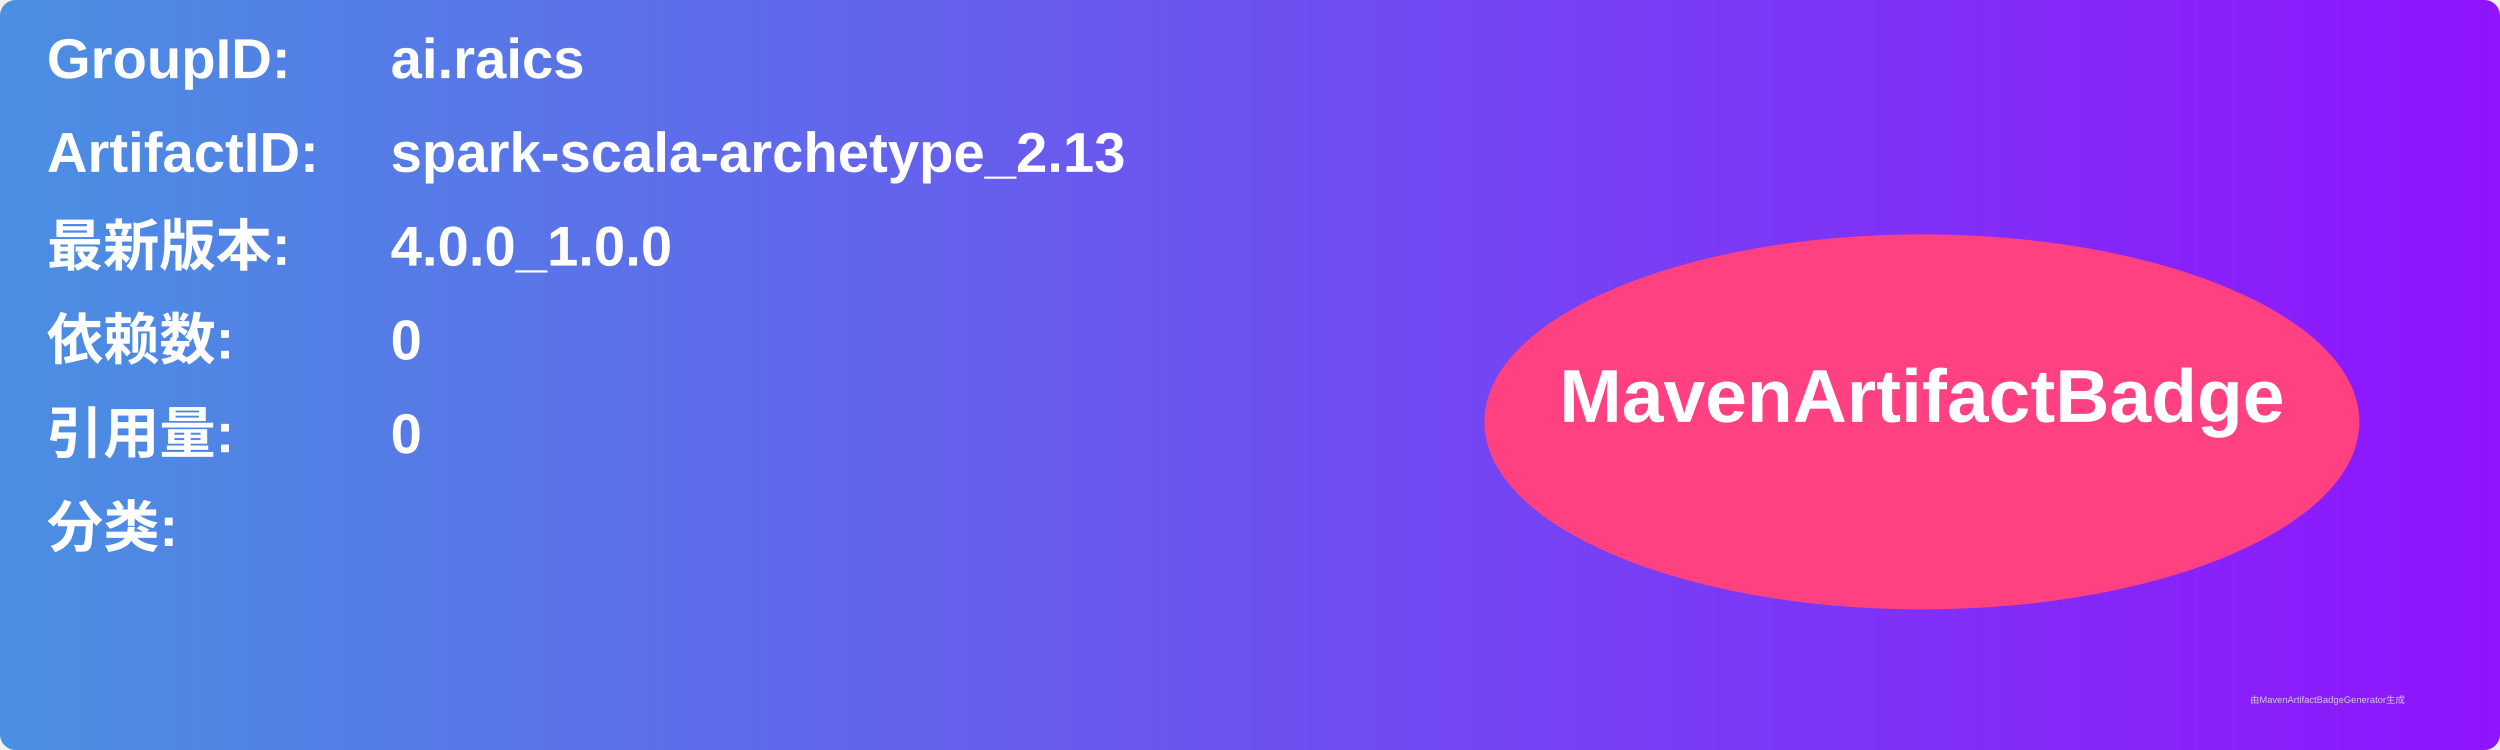
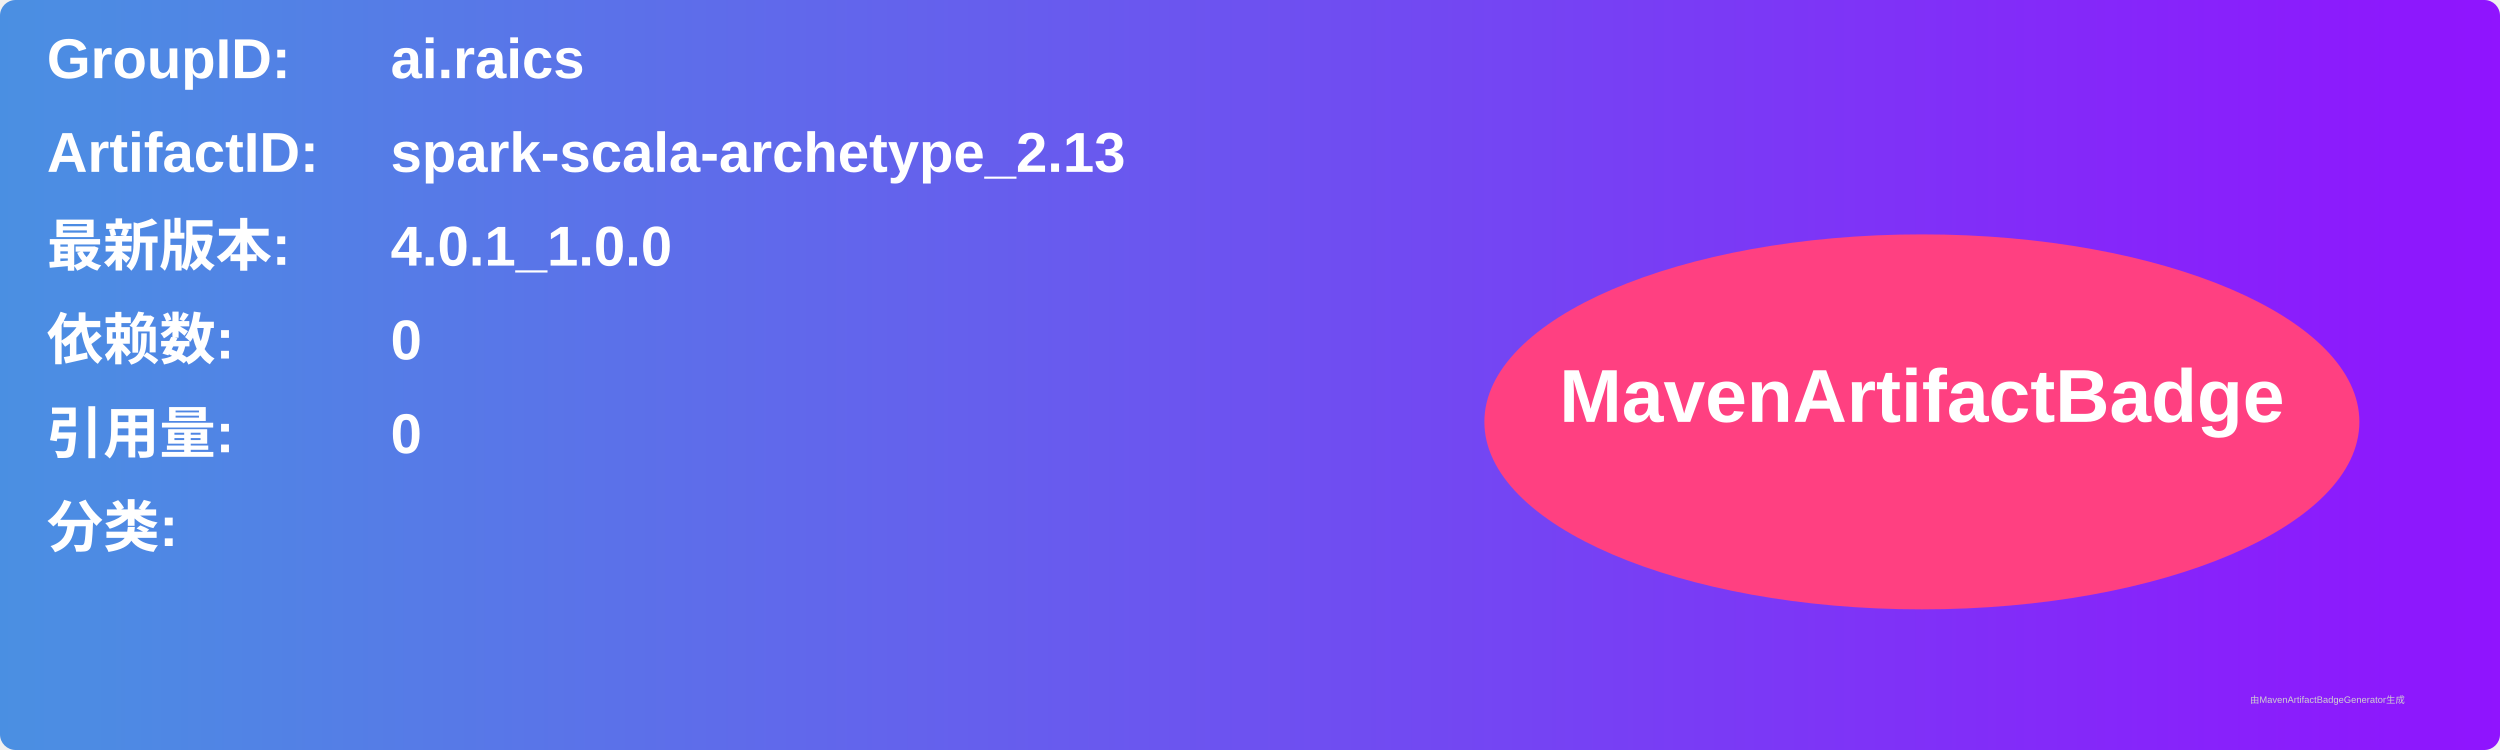
<svg xmlns="http://www.w3.org/2000/svg" width="800" height="240" viewBox="0 0 800 240">
  <linearGradient id="grad" x1="0%" y1="0%" x2="100%" y2="0%">
    <stop offset="0%" stop-color="#4a90e2" />
    <stop offset="100%" stop-color="#9013fe" />
  </linearGradient>
  <rect width="100%" height="100%" rx="5" ry="5" fill="url(#grad)" />
  <g transform="translate(15, 15)">
    <text x="0" y="10" font-family="Arial" font-size="18" fill="white" font-weight="bold" width="260">GroupID:</text>
    <text x="110" y="10" font-family="Arial" font-size="18" fill="white" font-weight="bold" width="460">ai.raics</text>
    <text x="0" y="40" font-family="Arial" font-size="18" fill="white" font-weight="bold" width="260">ArtifactID:</text>
    <text x="110" y="40" font-family="Arial" font-size="18" fill="white" font-weight="bold" width="460">spark-scala-archetype_2.13</text>
    <text x="0" y="70" font-family="Arial" font-size="18" fill="white" font-weight="bold">最新版本:</text>
    <text x="110" y="70" font-family="Arial" font-size="18" fill="white" font-weight="bold">
-       <tspan font-weight="bold">4.0.0_1.0.0</tspan>
+       <tspan font-weight="bold">4.0.1_1.0.0</tspan>
    </text>
    <text x="0" y="100" font-family="Arial" font-size="18" fill="white" font-weight="bold">依赖数: </text>
    <text x="110" y="100" font-family="Arial" font-size="18" fill="white">
      <tspan font-weight="bold">0</tspan>
    </text>
    <text x="0" y="130" font-family="Arial" font-size="18" fill="white" font-weight="bold">引用量: </text>
    <text x="110" y="130" font-family="Arial" font-size="18" fill="white">
      <tspan font-weight="bold">0</tspan>
    </text>
    <text x="0" y="160" font-family="Arial" font-size="18" fill="white" font-weight="bold">分类:</text>
    <text x="10" y="190" font-family="Arial" font-size="10" fill="white">
      <tspan font-weight="bold" />
    </text>
    <ellipse cx="600" cy="120" rx="140" ry="60" fill="#ff4081" />
    <text x="600" y="120" text-anchor="middle" font-family="Arial" font-size="24" fill="white" font-weight="bold">MavenArtifactBadge</text>
  </g>
  <text x="720" y="225" font-family="Arial" font-size="3" fill="#d0d0d0">由MavenArtifactBadgeGenerator生成</text>
</svg>
